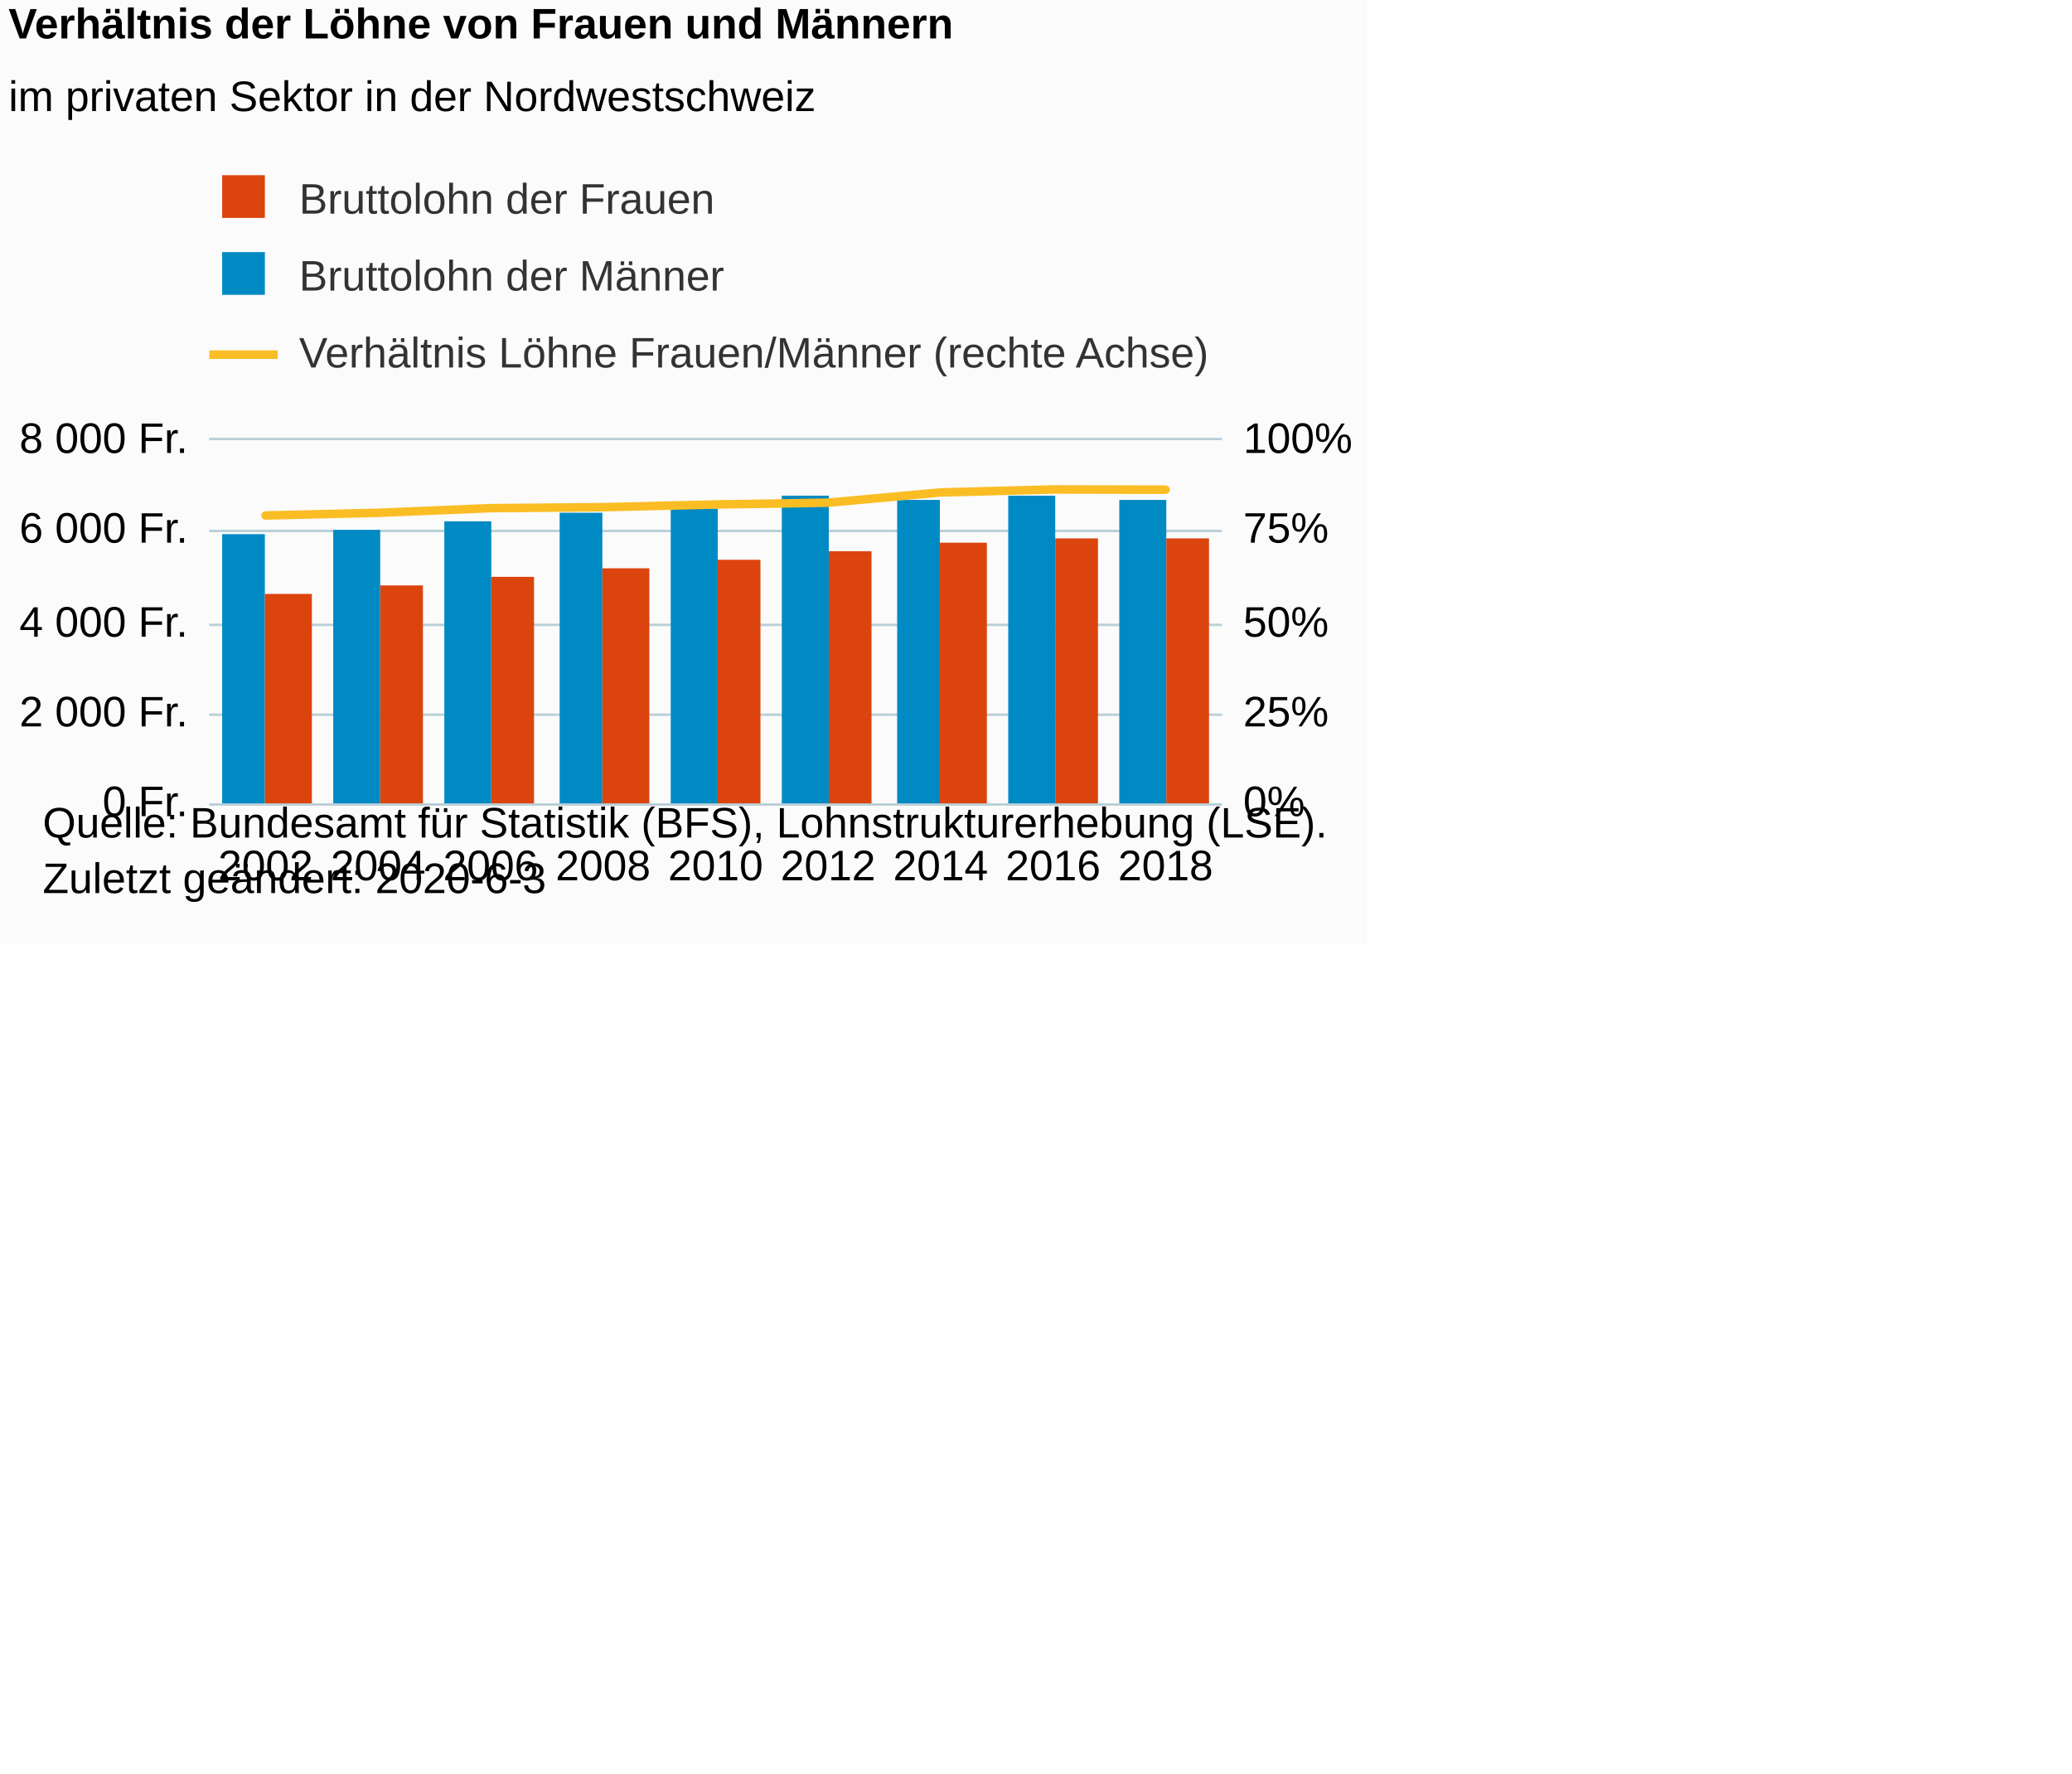
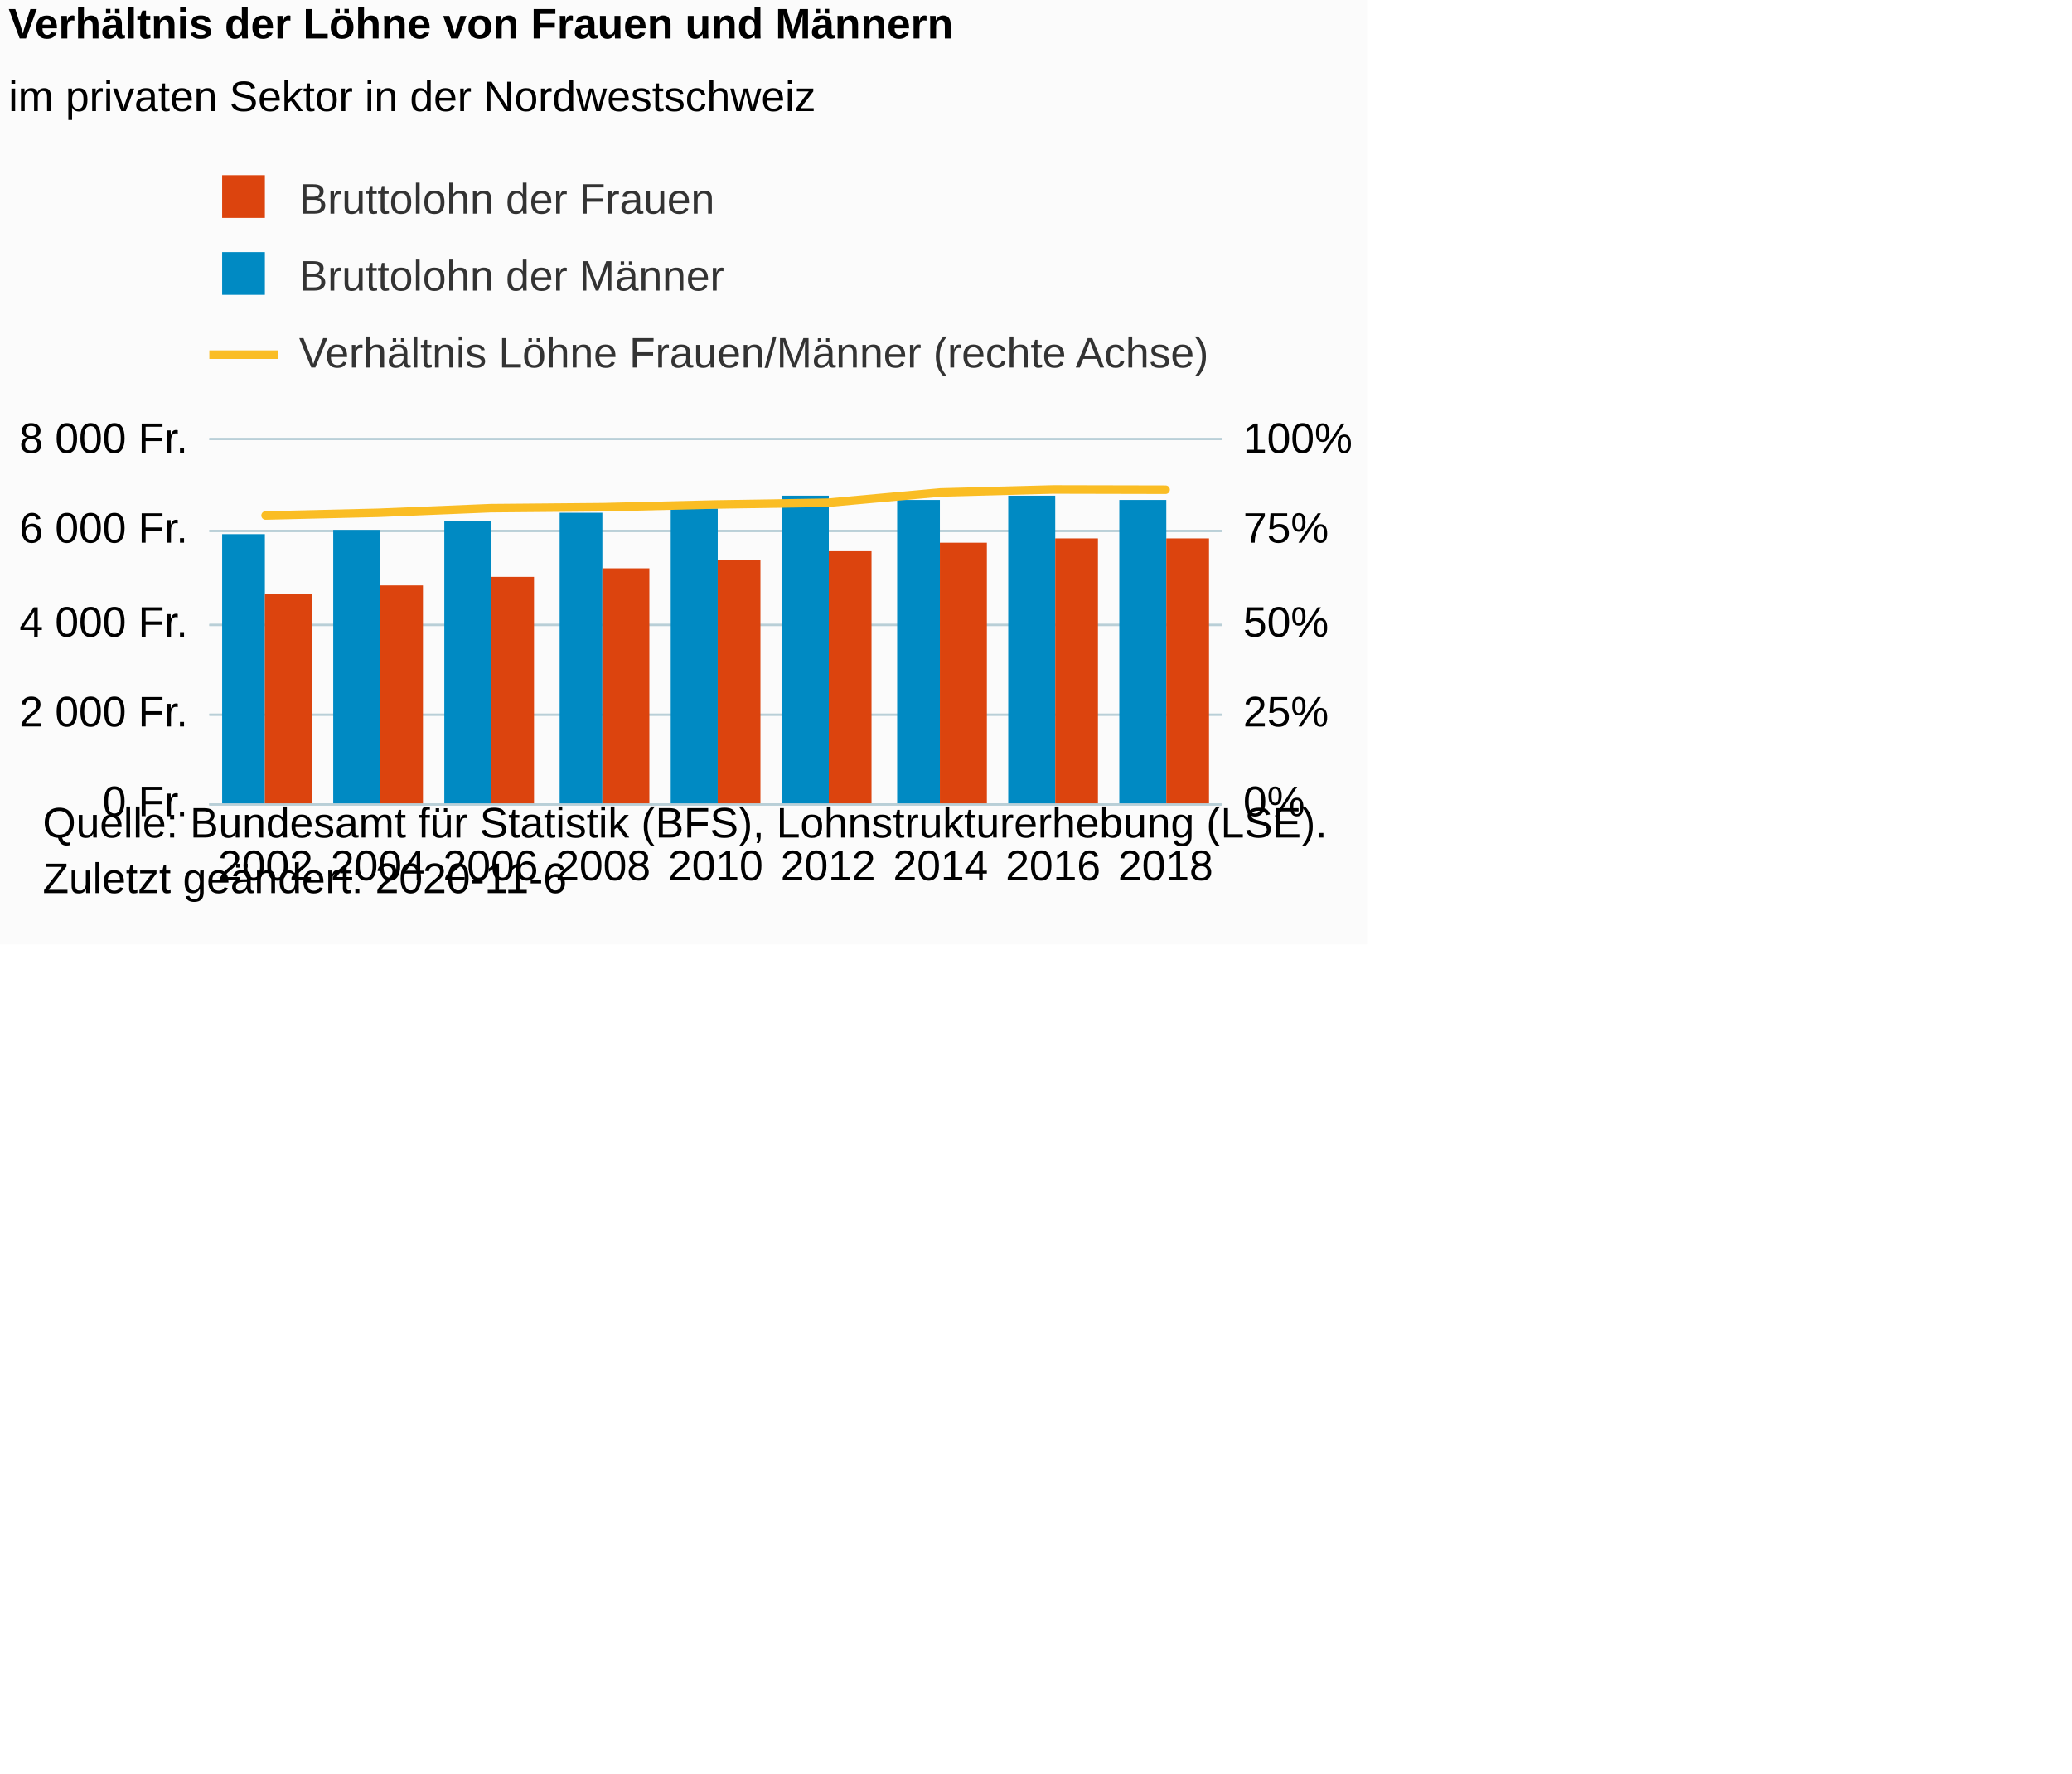
<svg xmlns="http://www.w3.org/2000/svg" version="1.1" class="highcharts-root" style="font-family:Arial;font-size:12px;" viewBox="0 0 485 415">
  <defs>
-     <clipPath id="highcharts-qi9imx4-35-">
+     <clipPath id="highcharts-zzpevlb-35-">
      <rect x="0" y="0" width="237" height="85" fill="none" />
    </clipPath>
-     <clipPath id="highcharts-qi9imx4-45-">
+     <clipPath id="highcharts-zzpevlb-45-">
      <rect x="0" y="0" width="237" height="85" fill="none" />
    </clipPath>
-     <clipPath id="highcharts-qi9imx4-64-">
+     <clipPath id="highcharts-zzpevlb-64-">
      <rect x="0" y="0" width="237" height="85" fill="none" />
    </clipPath>
  </defs>
  <rect fill="#fbfbfb" class="highcharts-background" x="0" y="0" width="320" height="221" rx="0" ry="0" />
  <rect fill="none" class="highcharts-plot-background" x="49" y="103" width="237" height="85" />
  <g class="highcharts-pane-group" data-z-index="0" />
  <g class="highcharts-grid highcharts-xaxis-grid" data-z-index="1">
    <path fill="none" data-z-index="1" class="highcharts-grid-line" d="M 74.5 103 L 74.5 188" opacity="1" />
    <path fill="none" data-z-index="1" class="highcharts-grid-line" d="M 101.5 103 L 101.5 188" opacity="1" />
    <path fill="none" data-z-index="1" class="highcharts-grid-line" d="M 127.5 103 L 127.5 188" opacity="1" />
    <path fill="none" data-z-index="1" class="highcharts-grid-line" d="M 153.5 103 L 153.5 188" opacity="1" />
    <path fill="none" data-z-index="1" class="highcharts-grid-line" d="M 180.5 103 L 180.5 188" opacity="1" />
    <path fill="none" data-z-index="1" class="highcharts-grid-line" d="M 206.5 103 L 206.5 188" opacity="1" />
    <path fill="none" data-z-index="1" class="highcharts-grid-line" d="M 232.5 103 L 232.5 188" opacity="1" />
    <path fill="none" data-z-index="1" class="highcharts-grid-line" d="M 259.5 103 L 259.5 188" opacity="1" />
    <path fill="none" data-z-index="1" class="highcharts-grid-line" d="M 285.5 103 L 285.5 188" opacity="1" />
    <path fill="none" data-z-index="1" class="highcharts-grid-line" d="M 48.5 103 L 48.5 188" opacity="1" />
  </g>
  <rect fill="none" class="highcharts-plot-border" data-z-index="1" x="49" y="103" width="237" height="85" />
  <g class="highcharts-grid highcharts-yaxis-grid" data-z-index="1">
    <path fill="none" stroke="#B9CFD7" stroke-width="0.5" data-z-index="1" class="highcharts-grid-line" d="M 49 188.25 L 286 188.25" opacity="1" />
    <path fill="none" stroke="#B9CFD7" stroke-width="0.5" data-z-index="1" class="highcharts-grid-line" d="M 49 167.25 L 286 167.25" opacity="1" />
    <path fill="none" stroke="#B9CFD7" stroke-width="0.5" data-z-index="1" class="highcharts-grid-line" d="M 49 146.25 L 286 146.25" opacity="1" />
    <path fill="none" stroke="#B9CFD7" stroke-width="0.5" data-z-index="1" class="highcharts-grid-line" d="M 49 124.25 L 286 124.25" opacity="1" />
    <path fill="none" stroke="#B9CFD7" stroke-width="0.5" data-z-index="1" class="highcharts-grid-line" d="M 49 102.75 L 286 102.75" opacity="1" />
  </g>
  <g class="highcharts-grid highcharts-yaxis-grid" data-z-index="1">
    <path fill="none" stroke="#B9CFD7" stroke-width="0.5" data-z-index="1" class="highcharts-grid-line" d="M 49 188.25 L 286 188.25" opacity="1" />
    <path fill="none" stroke="#B9CFD7" stroke-width="0.5" data-z-index="1" class="highcharts-grid-line" d="M 49 167.25 L 286 167.25" opacity="1" />
    <path fill="none" stroke="#B9CFD7" stroke-width="0.5" data-z-index="1" class="highcharts-grid-line" d="M 49 146.25 L 286 146.25" opacity="1" />
    <path fill="none" stroke="#B9CFD7" stroke-width="0.5" data-z-index="1" class="highcharts-grid-line" d="M 49 124.25 L 286 124.25" opacity="1" />
    <path fill="none" stroke="#B9CFD7" stroke-width="0.5" data-z-index="1" class="highcharts-grid-line" d="M 49 102.75 L 286 102.75" opacity="1" />
  </g>
  <g class="highcharts-axis highcharts-xaxis" data-z-index="2">
    <path fill="none" class="highcharts-axis-line" stroke="#B9CFD7" stroke-width="0.5" data-z-index="7" d="M 49 188.25 L 286 188.25" />
  </g>
  <g class="highcharts-axis highcharts-yaxis" data-z-index="2">
    <path fill="none" class="highcharts-axis-line" data-z-index="7" d="M 286 103 L 286 188" />
  </g>
  <g class="highcharts-axis highcharts-yaxis" data-z-index="2">
    <path fill="none" class="highcharts-axis-line" data-z-index="7" d="M 49 103 L 49 188" />
  </g>
  <g class="highcharts-series-group" data-z-index="3">
-     <g class="highcharts-series highcharts-series-0 highcharts-column-series" data-z-index="0.1" opacity="1" transform="translate(49,103) scale(1 1)" clip-path="url(#highcharts-qi9imx4-45-)">
+     <g class="highcharts-series highcharts-series-0 highcharts-column-series" data-z-index="0.1" opacity="1" transform="translate(49,103) scale(1 1)" clip-path="url(#highcharts-zzpevlb-45-)">
      <rect x="3" y="22" width="10" height="64" fill="#008AC3" opacity="1" class="highcharts-point" />
      <rect x="29" y="21" width="11" height="65" fill="#008AC3" opacity="1" class="highcharts-point" />
      <rect x="55" y="19" width="11" height="67" fill="#008AC3" opacity="1" class="highcharts-point" />
      <rect x="82" y="17" width="10" height="69" fill="#008AC3" opacity="1" class="highcharts-point" />
      <rect x="108" y="16" width="11" height="70" fill="#008AC3" opacity="1" class="highcharts-point" />
      <rect x="134" y="13" width="11" height="73" fill="#008AC3" opacity="1" class="highcharts-point" />
      <rect x="161" y="14" width="10" height="72" fill="#008AC3" opacity="1" class="highcharts-point" />
      <rect x="187" y="13" width="11" height="73" fill="#008AC3" opacity="1" class="highcharts-point" />
      <rect x="213" y="14" width="11" height="72" fill="#008AC3" opacity="1" class="highcharts-point" />
    </g>
    <g class="highcharts-markers highcharts-series-0 highcharts-column-series" data-z-index="0.1" opacity="1" transform="translate(49,103) scale(1 1)" clip-path="none" />
-     <g class="highcharts-series highcharts-series-1 highcharts-column-series" data-z-index="0.1" opacity="1" transform="translate(49,103) scale(1 1)" clip-path="url(#highcharts-qi9imx4-45-)">
+     <g class="highcharts-series highcharts-series-1 highcharts-column-series" data-z-index="0.1" opacity="1" transform="translate(49,103) scale(1 1)" clip-path="url(#highcharts-zzpevlb-45-)">
      <rect x="13" y="36" width="11" height="50" fill="#DC440E" opacity="1" class="highcharts-point" />
      <rect x="40" y="34" width="10" height="52" fill="#DC440E" opacity="1" class="highcharts-point" />
      <rect x="66" y="32" width="10" height="54" fill="#DC440E" opacity="1" class="highcharts-point" />
      <rect x="92" y="30" width="11" height="56" fill="#DC440E" opacity="1" class="highcharts-point" />
      <rect x="119" y="28" width="10" height="58" fill="#DC440E" opacity="1" class="highcharts-point" />
      <rect x="145" y="26" width="10" height="60" fill="#DC440E" opacity="1" class="highcharts-point" />
      <rect x="171" y="24" width="11" height="62" fill="#DC440E" opacity="1" class="highcharts-point" />
      <rect x="198" y="23" width="10" height="63" fill="#DC440E" opacity="1" class="highcharts-point" />
      <rect x="224" y="23" width="10" height="63" fill="#DC440E" opacity="1" class="highcharts-point" />
    </g>
    <g class="highcharts-markers highcharts-series-1 highcharts-column-series" data-z-index="0.1" opacity="1" transform="translate(49,103) scale(1 1)" clip-path="none" />
-     <g class="highcharts-series highcharts-series-2 highcharts-line-series" data-z-index="0.1" opacity="1" transform="translate(49,103) scale(1 1)" clip-path="url(#highcharts-qi9imx4-64-)">
+     <g class="highcharts-series highcharts-series-2 highcharts-line-series" data-z-index="0.1" opacity="1" transform="translate(49,103) scale(1 1)" clip-path="url(#highcharts-zzpevlb-64-)">
      <path fill="none" d="M 13.167 17.633 L 39.5 17.008 L 65.833 15.921 L 92.167 15.692 L 118.5 15.057 L 144.833 14.641 L 171.167 12.243 L 197.5 11.544 L 223.833 11.601" class="highcharts-graph" data-z-index="1" stroke="#fabd24" stroke-width="2" stroke-linejoin="round" stroke-linecap="round" />
    </g>
    <g class="highcharts-markers highcharts-series-2 highcharts-line-series" data-z-index="0.1" opacity="1" transform="translate(49,103) scale(1 1)" clip-path="none" />
  </g>
  <text x="2" text-anchor="start" class="highcharts-title" data-z-index="4" style="color:#000000;font-size:10px;font-weight:bold;fill:#000000;" y="9">
    <tspan>Verhältnis der Löhne von Frauen und Männern</tspan>
  </text>
  <text x="2" text-anchor="start" class="highcharts-subtitle" data-z-index="4" style="color:#000000;font-size:10px;font-weight:normal;font-family:Arial;fill:#000000;" y="26">
    <tspan>im privaten Sektor in der Nordwestschweiz</tspan>
  </text>
  <text x="2" text-anchor="start" class="highcharts-caption" data-z-index="4" style="color:#666666;fill:#666666;" y="221" />
  <g class="highcharts-legend" data-z-index="7" transform="translate(49,42)">
    <rect fill="none" class="highcharts-legend-box" rx="0" ry="0" x="0" y="0" width="245" height="49" visibility="visible" />
    <g data-z-index="1">
      <g>
        <g class="highcharts-legend-item highcharts-column-series highcharts-color-undefined highcharts-series-1" data-z-index="1" transform="translate(0,-5)">
          <text x="21" style="color:#333333;cursor:pointer;font-size:10px;font-weight:normal;fill:#333333;" text-anchor="start" data-z-index="2" y="13">
            <tspan>Bruttolohn der Frauen</tspan>
          </text>
          <rect x="3" y="4" width="10" height="10" fill="#DC440E" class="highcharts-point" data-z-index="3" />
        </g>
        <g class="highcharts-legend-item highcharts-column-series highcharts-color-undefined highcharts-series-0" data-z-index="1" transform="translate(0,13)">
          <text x="21" y="13" style="color:#333333;cursor:pointer;font-size:10px;font-weight:normal;fill:#333333;" text-anchor="start" data-z-index="2">
            <tspan>Bruttolohn der Männer</tspan>
          </text>
          <rect x="3" y="4" width="10" height="10" fill="#008AC3" class="highcharts-point" data-z-index="3" />
        </g>
        <g class="highcharts-legend-item highcharts-line-series highcharts-color-undefined highcharts-series-2" data-z-index="1" transform="translate(0,31)">
          <path fill="none" d="M 0 10 L 16 10" class="highcharts-graph" stroke="#fabd24" stroke-width="2" />
          <text x="21" y="13" style="color:#333333;cursor:pointer;font-size:10px;font-weight:normal;fill:#333333;" text-anchor="start" data-z-index="2">
            <tspan>Verhältnis Löhne Frauen/Männer (rechte Achse)</tspan>
          </text>
        </g>
      </g>
    </g>
  </g>
  <g class="highcharts-axis-labels highcharts-xaxis-labels" data-z-index="7">
    <text x="62.167" style="color:#000000;cursor:default;font-size:10px;white-space:nowrap;fill:#000000;" text-anchor="middle" transform="translate(0,0)" y="206" opacity="1">2002</text>
    <text x="88.5" style="color:#000000;cursor:default;font-size:10px;white-space:nowrap;fill:#000000;" text-anchor="middle" transform="translate(0,0)" y="206" opacity="1">2004</text>
    <text x="114.833" style="color:#000000;cursor:default;font-size:10px;white-space:nowrap;fill:#000000;" text-anchor="middle" transform="translate(0,0)" y="206" opacity="1">2006</text>
    <text x="141.167" style="color:#000000;cursor:default;font-size:10px;white-space:nowrap;fill:#000000;" text-anchor="middle" transform="translate(0,0)" y="206" opacity="1">2008</text>
    <text x="167.5" style="color:#000000;cursor:default;font-size:10px;white-space:nowrap;fill:#000000;" text-anchor="middle" transform="translate(0,0)" y="206" opacity="1">2010</text>
    <text x="193.833" style="color:#000000;cursor:default;font-size:10px;white-space:nowrap;fill:#000000;" text-anchor="middle" transform="translate(0,0)" y="206" opacity="1">2012</text>
    <text x="220.167" style="color:#000000;cursor:default;font-size:10px;white-space:nowrap;fill:#000000;" text-anchor="middle" transform="translate(0,0)" y="206" opacity="1">2014</text>
    <text x="246.5" style="color:#000000;cursor:default;font-size:10px;white-space:nowrap;fill:#000000;" text-anchor="middle" transform="translate(0,0)" y="206" opacity="1">2016</text>
    <text x="272.833" style="color:#000000;cursor:default;font-size:10px;white-space:nowrap;fill:#000000;" text-anchor="middle" transform="translate(0,0)" y="206" opacity="1">2018</text>
  </g>
  <g class="highcharts-axis-labels highcharts-yaxis-labels" data-z-index="7">
    <text x="291" style="color:#000000;cursor:default;font-size:10px;fill:#000000;" text-anchor="start" transform="translate(0,0)" y="191" opacity="1">0%</text>
    <text x="291" style="color:#000000;cursor:default;font-size:10px;fill:#000000;" text-anchor="start" transform="translate(0,0)" y="170" opacity="1">25%</text>
    <text x="291" style="color:#000000;cursor:default;font-size:10px;fill:#000000;" text-anchor="start" transform="translate(0,0)" y="149" opacity="1">50%</text>
    <text x="291" style="color:#000000;cursor:default;font-size:10px;fill:#000000;" text-anchor="start" transform="translate(0,0)" y="127" opacity="1">75%</text>
    <text x="291" style="color:#000000;cursor:default;font-size:10px;fill:#000000;" text-anchor="start" transform="translate(0,0)" y="106" opacity="1">100%</text>
  </g>
  <g class="highcharts-axis-labels highcharts-yaxis-labels" data-z-index="7">
    <text x="44" style="color:#000000;cursor:default;font-size:10px;fill:#000000;" text-anchor="end" transform="translate(0,0)" y="191" opacity="1">
      <tspan>0 Fr.</tspan>
    </text>
    <text x="44" style="color:#000000;cursor:default;font-size:10px;fill:#000000;" text-anchor="end" transform="translate(0,0)" y="170" opacity="1">
      <tspan>2 000 Fr.</tspan>
    </text>
    <text x="44" style="color:#000000;cursor:default;font-size:10px;fill:#000000;" text-anchor="end" transform="translate(0,0)" y="149" opacity="1">
      <tspan>4 000 Fr.</tspan>
    </text>
    <text x="44" style="color:#000000;cursor:default;font-size:10px;fill:#000000;" text-anchor="end" transform="translate(0,0)" y="127" opacity="1">
      <tspan>6 000 Fr.</tspan>
    </text>
    <text x="44" style="color:#000000;cursor:default;font-size:10px;fill:#000000;" text-anchor="end" transform="translate(0,0)" y="106" opacity="1">
      <tspan>8 000 Fr.</tspan>
    </text>
  </g>
  <text x="10" class="highcharts-credits" text-anchor="start" data-z-index="8" style="cursor:default;color:#000000;font-size:10px;fill:#000000;" y="196">
    <tspan>Quelle: Bundesamt für Statistik (BFS), Lohnstrukturerhebung (LSE).</tspan>
-     <tspan x="10" dy="13">Zuletzt geändert: 2020-6-3</tspan>
+     <tspan x="10" dy="13">Zuletzt geändert: 2020-11-6</tspan>
  </text>
</svg>
